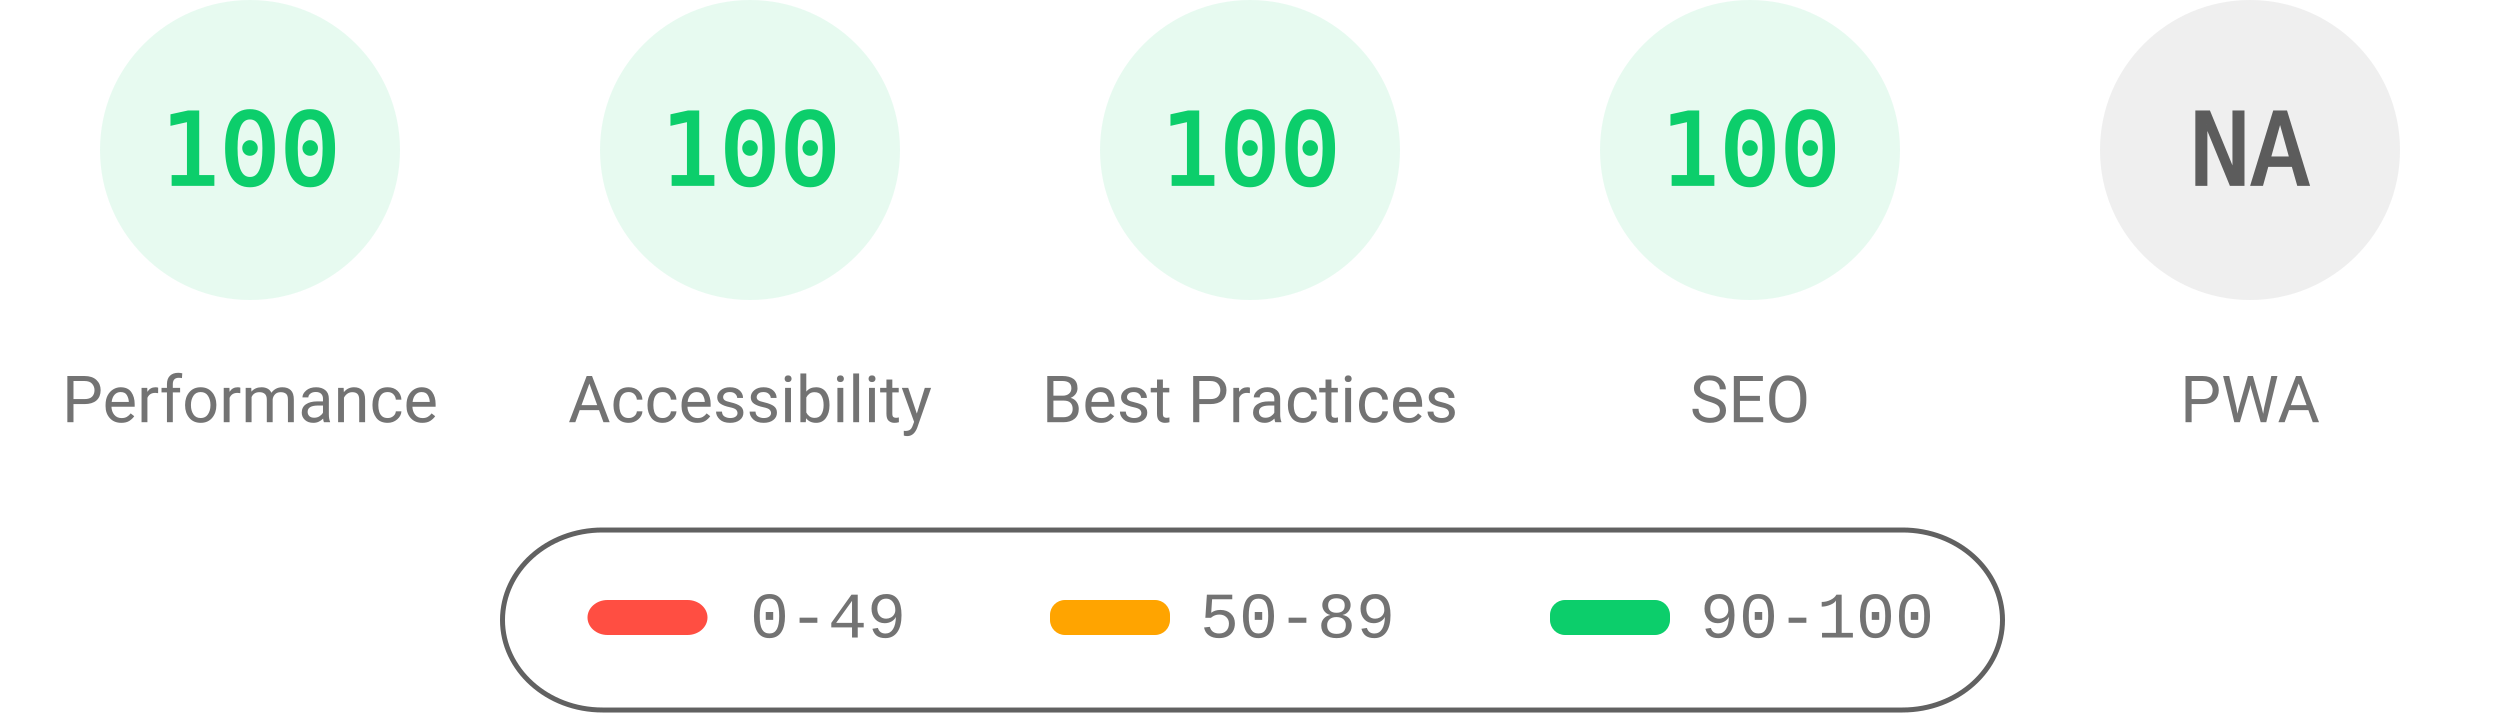
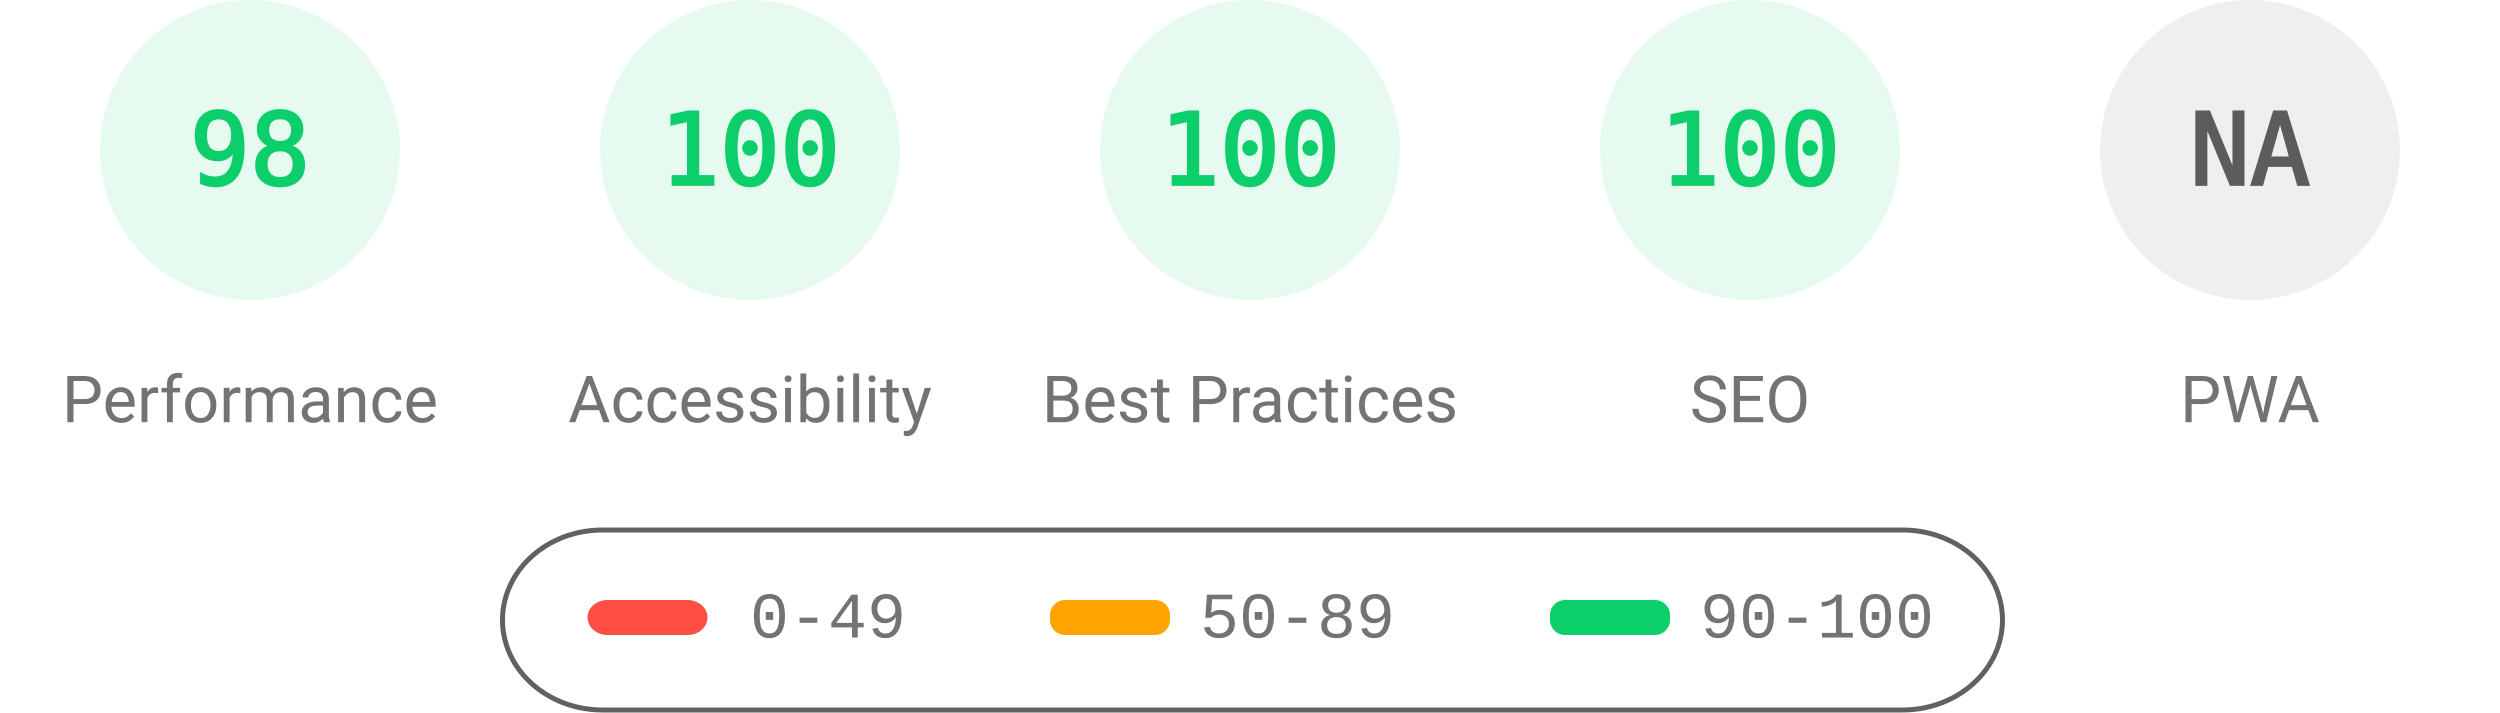
<svg xmlns="http://www.w3.org/2000/svg" fill="none" width="1000" height="285">
  <style>.gauge-base{opacity:.1}.gauge-arc{fill:none;animation-delay:250ms;stroke-linecap:round;transform:rotate(-90deg);transform-origin:100px 60px;animation:load-gauge 1s ease forwards}.guage-text{font-size:40px;font-family:monospace;text-align:center}.guage-red{color:#ff4e42;fill:#ff4e42;stroke:#ff4e42}.guage-orange{color:#ffa400;fill:#ffa400;stroke:#ffa400}.guage-green{color:#0cce6b;fill:#0cce6b;stroke:#0cce6b}.guage-undefined{color:#5c5c5c;fill:#5c5c5c;stroke:#5c5c5c}.guage-title{color:#737373;fill:#737373;stroke:none;font-size:26px;line-height:26px;font-family:Roboto,Halvetica,Arial,sans-serif}@keyframes load-gauge{from{stroke-dasharray:0 352.858}}</style>
  <svg class="guage-div guage-perf guage-green" viewBox="0 0 200 200" width="200" height="200">
    <circle class="gauge-base" r="56" cx="100" cy="60" stroke-width="8" />
-     <circle class="gauge-arc guage-arc-1" r="56" cx="100" cy="60" stroke-width="8" style="stroke-dasharray:351.858,351.858" />
-     <text class="guage-text" x="100" y="60" alignment-baseline="central" dominant-baseline="central" text-anchor="middle">100</text>
+     <circle class="gauge-arc guage-arc-1" r="56" cx="100" cy="60" stroke-width="8" style="stroke-dasharray:344.821,351.858" />
+     <text class="guage-text" x="100" y="60" alignment-baseline="central" dominant-baseline="central" text-anchor="middle">98</text>
    <text class="guage-title" x="100" y="160" alignment-baseline="central" dominant-baseline="central" text-anchor="middle">Performance</text>
  </svg>
  <svg class="guage-div guage-acc guage-green" viewBox="0 0 200 200" width="200" height="200" x="200">
    <circle class="gauge-base" r="56" cx="100" cy="60" stroke-width="8" />
    <circle class="gauge-arc guage-arc-2" r="56" cx="100" cy="60" stroke-width="8" style="stroke-dasharray:351.858,351.858" />
    <text class="guage-text" x="100" y="60" alignment-baseline="central" dominant-baseline="central" text-anchor="middle">100</text>
    <text class="guage-title" x="100" y="160" alignment-baseline="central" dominant-baseline="central" text-anchor="middle">Accessibility</text>
  </svg>
  <svg class="guage-div guage-best guage-green" viewBox="0 0 200 200" width="200" height="200" x="400">
    <circle class="gauge-base" r="56" cx="100" cy="60" stroke-width="8" />
    <circle class="gauge-arc guage-arc-3" r="56" cx="100" cy="60" stroke-width="8" style="stroke-dasharray:351.858,351.858" />
    <text class="guage-text" x="100" y="60" alignment-baseline="central" dominant-baseline="central" text-anchor="middle">100</text>
    <text class="guage-title" x="100" y="160" alignment-baseline="central" dominant-baseline="central" text-anchor="middle">Best Practices</text>
  </svg>
  <svg class="guage-div guage-seo guage-green" viewBox="0 0 200 200" width="200" height="200" x="600">
    <circle class="gauge-base" r="56" cx="100" cy="60" stroke-width="8" />
    <circle class="gauge-arc guage-arc-4" r="56" cx="100" cy="60" stroke-width="8" style="stroke-dasharray:351.858,351.858" />
    <text class="guage-text" x="100" y="60" alignment-baseline="central" dominant-baseline="central" text-anchor="middle">100</text>
    <text class="guage-title" x="100" y="160" alignment-baseline="central" dominant-baseline="central" text-anchor="middle">SEO</text>
  </svg>
  <svg class="guage-div guage-pwa guage-undefined" viewBox="0 0 200 200" width="200" height="200" x="800">
    <circle class="gauge-base" r="56" cx="100" cy="60" stroke-width="8" />
    <circle class="gauge-arc guage-arc-4" r="56" cx="100" cy="60" stroke-width="8" style="stroke-dasharray:351.858,351.858" />
    <text class="guage-text" x="100" y="60" alignment-baseline="central" dominant-baseline="central" text-anchor="middle">NA</text>
    <text class="guage-title" x="100" y="160" alignment-baseline="central" dominant-baseline="central" text-anchor="middle">PWA</text>
  </svg>
  <svg width="604" height="76" x="200" y="210">
    <path fill="none" id="canvas_background" d="M-1-1h604v80H-1z" />
    <rect fill-opacity="0" stroke="#616161" stroke-width="2" rx="40" id="svg_2" height="72" width="600" y="2" x="1" fill="#000" />
    <rect stroke="#000" rx="8" id="svg_3" height="14" width="48" y="30" x="35" stroke-opacity="null" stroke-width="0" fill="#ff4e42" />
    <rect stroke="#000" rx="6" id="svg_4" height="14" width="48" y="30" x="220" stroke-opacity="null" stroke-width="0" fill="#ffa400" />
    <rect stroke="#000" rx="6" id="svg_5" height="14" width="48" y="30" x="420" stroke-opacity="null" stroke-width="0" fill="#0cce6b" />
    <text xml:space="preserve" text-anchor="start" font-family="'Courier New', Courier, monospace" font-size="26" id="svg_6" y="45" x="100" stroke-opacity="null" stroke-width="0" stroke="#000" fill="#737373">0-49</text>
    <text xml:space="preserve" text-anchor="start" font-family="'Courier New', Courier, monospace" font-size="26" id="svg_7" y="45" x="280" stroke-opacity="null" stroke-width="0" stroke="#000" fill="#737373">50-89</text>
    <text xml:space="preserve" text-anchor="start" font-family="'Courier New', Courier, monospace" font-size="26" id="svg_8" y="45" x="480" stroke-opacity="null" stroke-width="0" stroke="#000" fill="#737373">90-100</text>
  </svg>
</svg>
